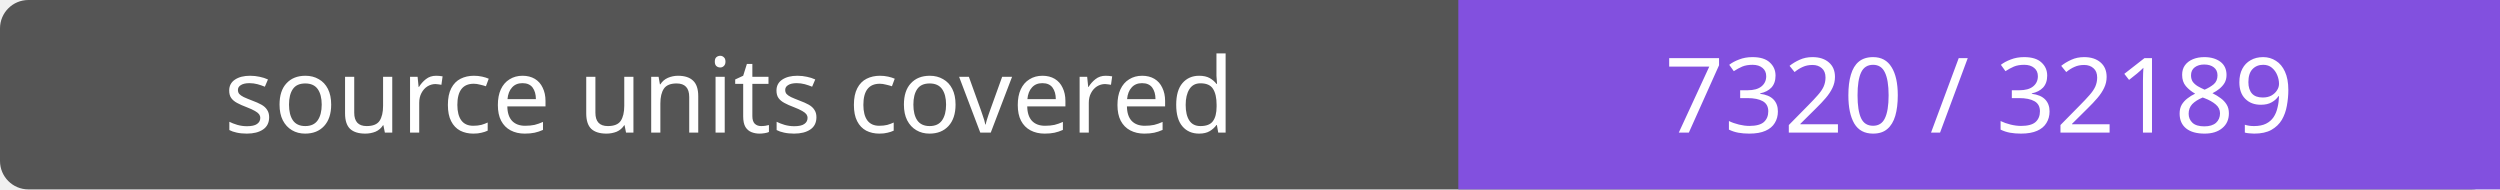
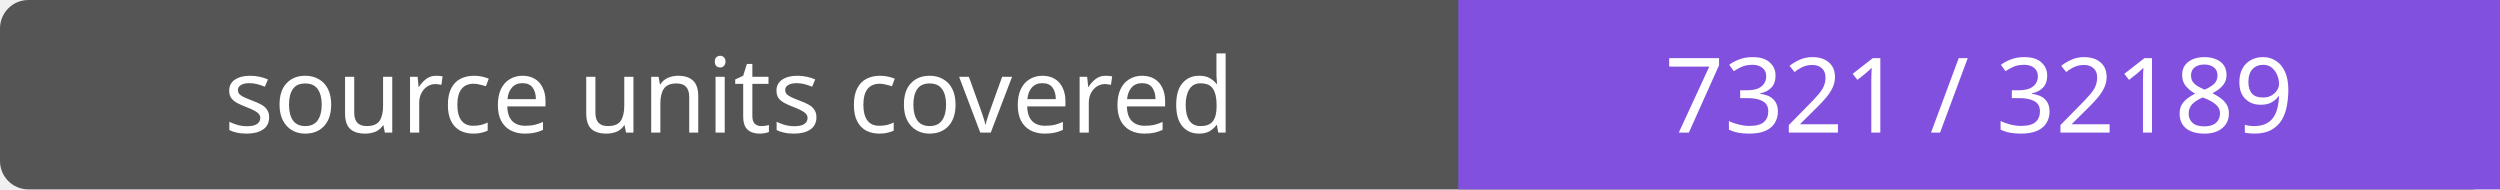
- <svg xmlns="http://www.w3.org/2000/svg" width="264" height="20" role="img" aria-label="source units covered: 7320 / 32189">
+ <svg xmlns="http://www.w3.org/2000/svg" width="264" height="20" role="img" aria-label="source units covered: 7321 / 32189">
  <rect width="264" height="20" rx="3" fill="#555" />
  <path fill="#8250df" d="M154 0h110v20H154z" />
  <g fill="#fff" text-anchor="middle" font-family="Verdana,sans-serif" font-size="11">
    <text x="77.0" y="14">source units covered</text>
-     <text x="209.0" y="14">7320 / 32189</text>
+     <text x="209.0" y="14">7321 / 32189</text>
  </g>
</svg>
